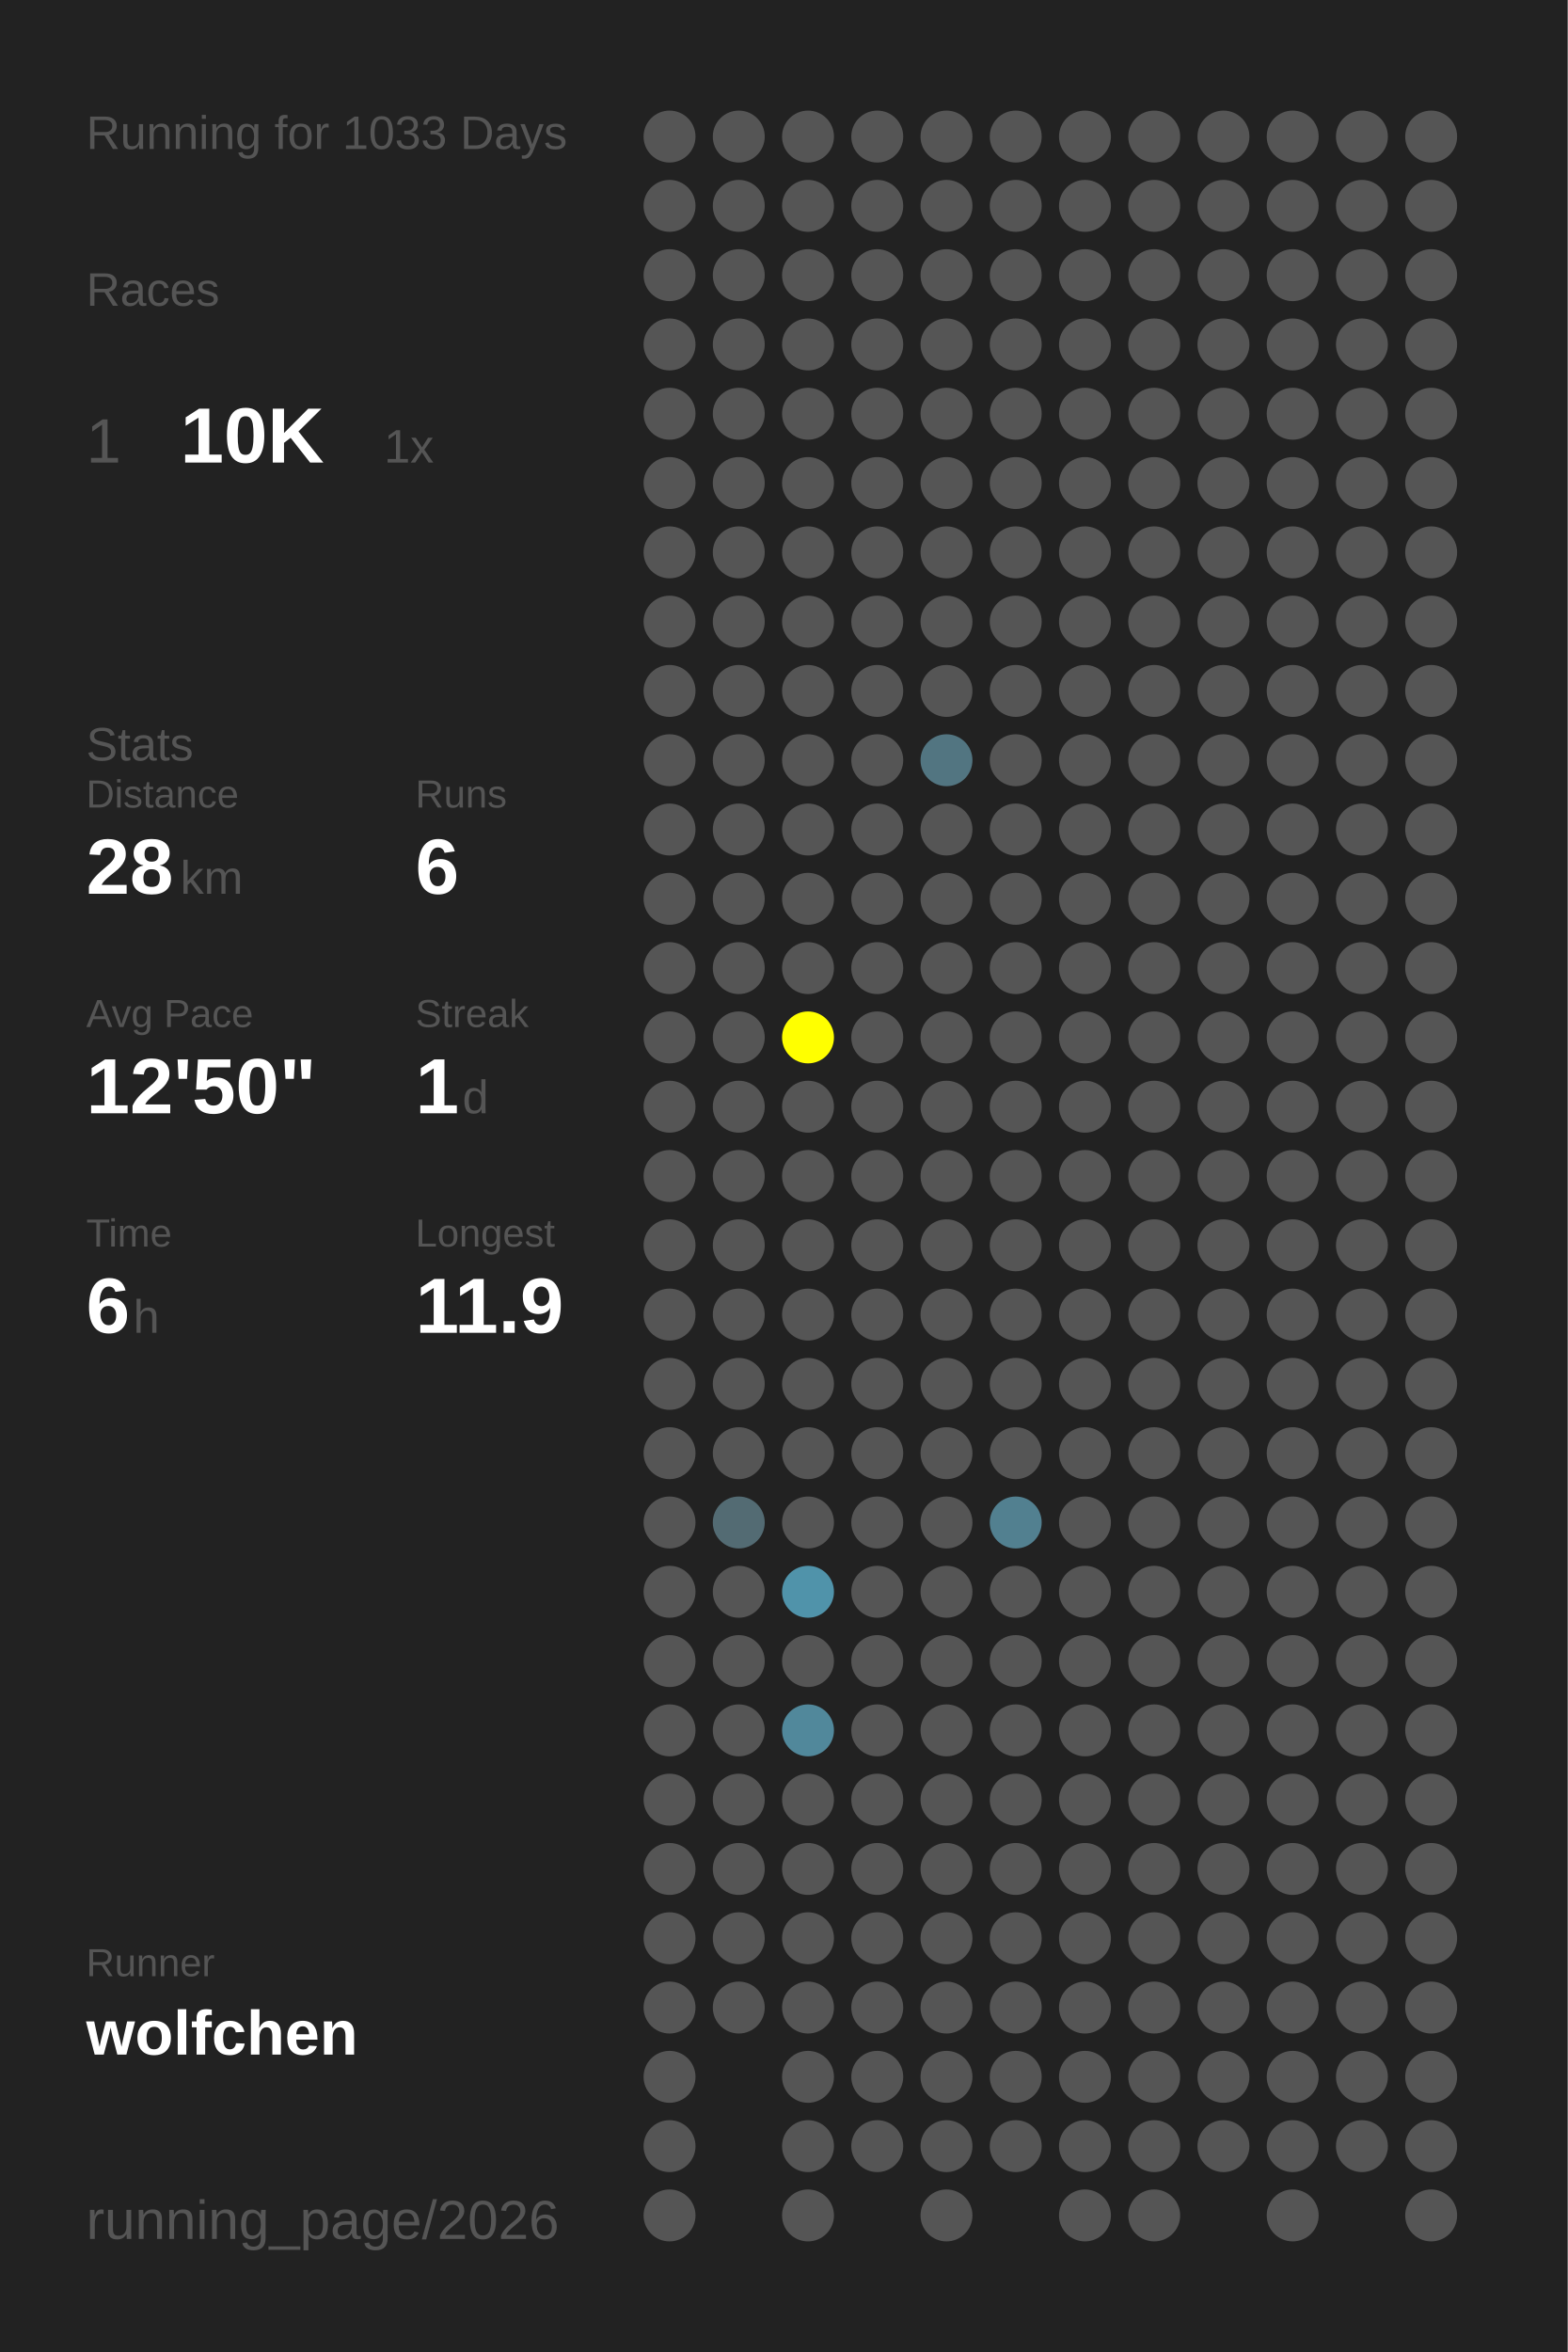
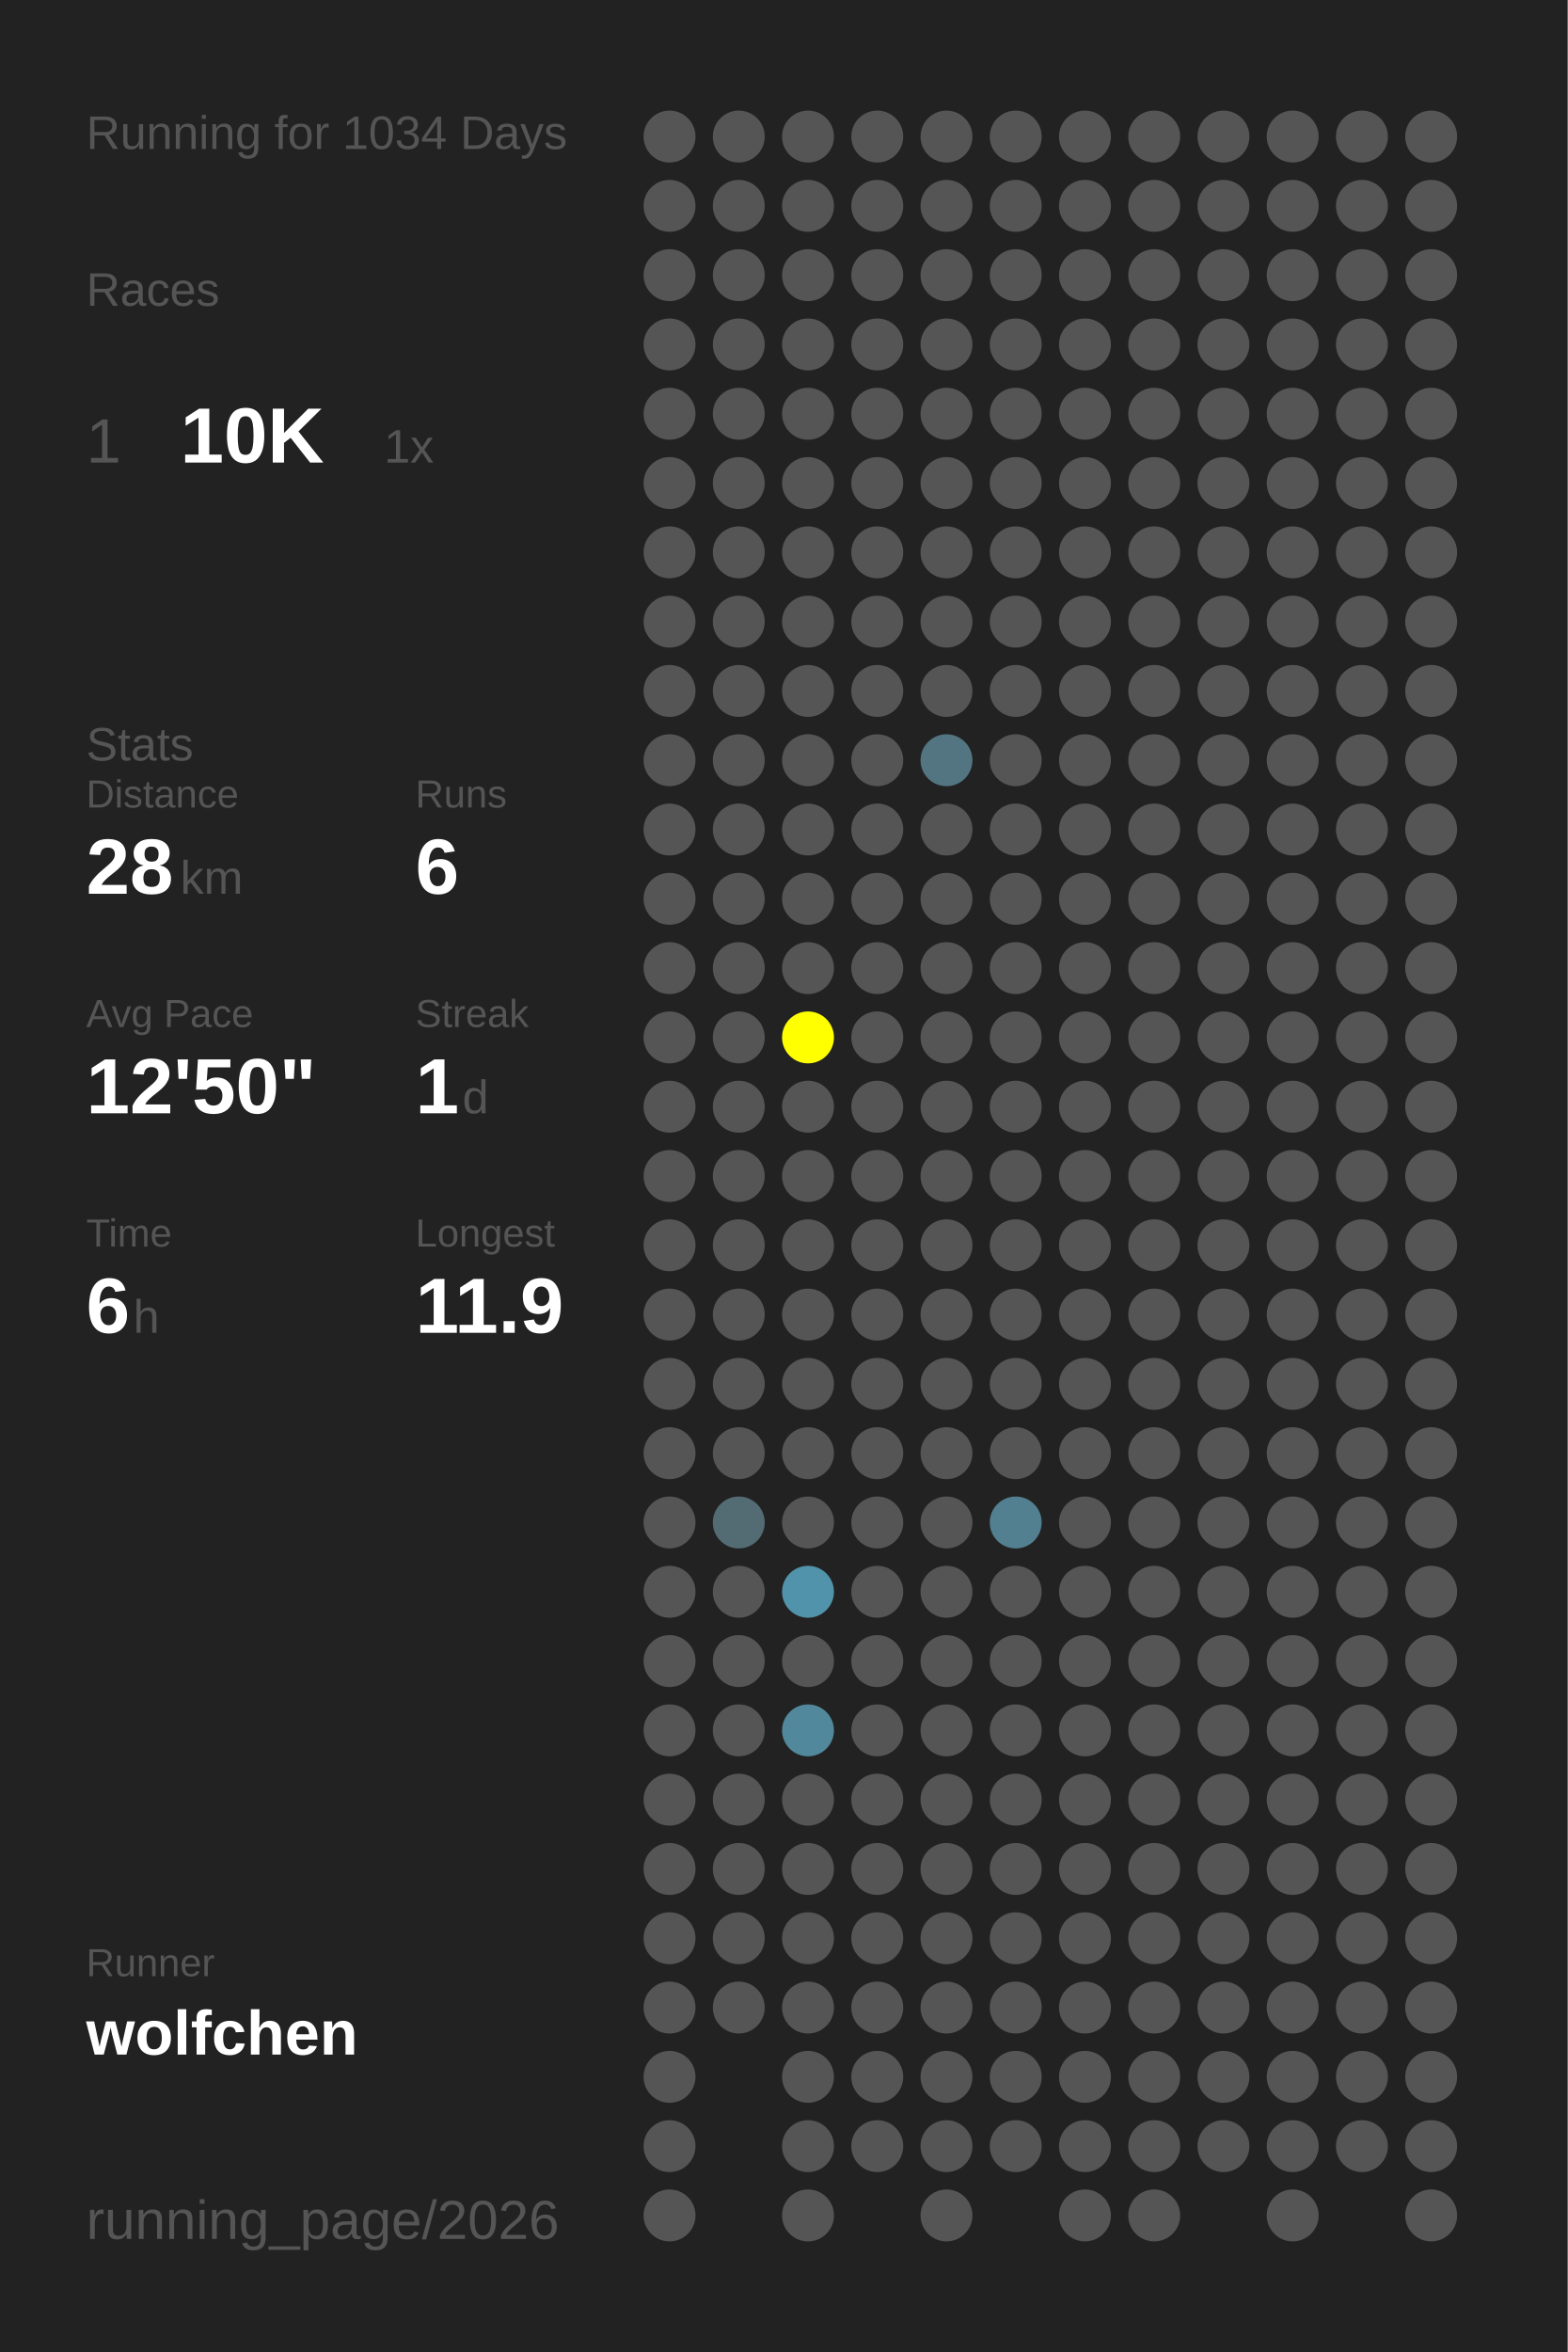
<svg xmlns="http://www.w3.org/2000/svg" baseProfile="full" height="300mm" version="1.1" viewBox="0,0,200,300" width="200mm">
  <defs />
  <rect fill="#222222" height="300" width="200" x="0" y="0" />
-   <text fill="#555555" style="font-size:6px; font-family:Arial;" x="11" y="19">Running for 1033 Days</text>
+   <text fill="#555555" style="font-size:6px; font-family:Arial;" x="11" y="19">Running for 1034 Days</text>
  <text fill="#555555" style="font-size:6px; font-family:Arial;" x="11" y="39">Races</text>
  <text fill="#555555" style="font-size:8px; font-family:Arial;" x="11" y="59">1</text>
  <text fill="#FFFFFF" style="font-size:10px; font-family:Arial; font-weight:bold;" x="23" y="59">10K</text>
  <text fill="#555555" style="font-size:6px; font-family:Arial;" x="49" y="59">1x</text>
  <text fill="#555555" style="font-size:6px; font-family:Arial;" x="11" y="97">Stats</text>
  <text fill="#555555" style="font-size:5px; font-family:Arial;" x="11" y="103">Distance</text>
  <text fill="#FFFFFF" style="font-size:10px; font-family:Arial; font-weight:bold;" x="11" y="114">28</text>
  <text fill="#555555" style="font-size:6px; font-family:Arial;" x="23" y="114">km</text>
  <text fill="#555555" style="font-size:5px; font-family:Arial;" x="53" y="103">Runs</text>
  <text fill="#FFFFFF" style="font-size:10px; font-family:Arial; font-weight:bold;" x="53" y="114">6</text>
  <text fill="#555555" style="font-size:5px; font-family:Arial;" x="11" y="131">Avg Pace</text>
  <text fill="#FFFFFF" style="font-size:10px; font-family:Arial; font-weight:bold;" x="11" y="142">12'50"</text>
  <text fill="#555555" style="font-size:5px; font-family:Arial;" x="53" y="131">Streak</text>
  <text fill="#FFFFFF" style="font-size:10px; font-family:Arial; font-weight:bold;" x="53" y="142">1</text>
  <text fill="#555555" style="font-size:6px; font-family:Arial;" x="59" y="142">d</text>
  <text fill="#555555" style="font-size:5px; font-family:Arial;" x="11" y="159">Time</text>
  <text fill="#FFFFFF" style="font-size:10px; font-family:Arial; font-weight:bold;" x="11" y="170">6</text>
  <text fill="#555555" style="font-size:6px; font-family:Arial;" x="17" y="170">h</text>
  <text fill="#555555" style="font-size:5px; font-family:Arial;" x="53" y="159">Longest</text>
  <text fill="#FFFFFF" style="font-size:10px; font-family:Arial; font-weight:bold;" x="53" y="170">11.9</text>
  <text fill="#555555" style="font-size:5px; font-family:Arial;" x="11" y="252.065">Runner</text>
  <text fill="#FFFFFF" style="font-size:8px; font-family:Arial; font-weight:bold;" x="11" y="262.065">wolfchen</text>
  <text fill="#555555" style="font-size:7px; font-family:Arial;" x="11" y="285.581">running_page/2026</text>
  <circle cx="85.417" cy="17.419" fill="#555555" r="3.312" />
  <circle cx="85.417" cy="26.258" fill="#555555" r="3.312" />
  <circle cx="85.417" cy="35.097" fill="#555555" r="3.312" />
  <circle cx="85.417" cy="43.935" fill="#555555" r="3.312" />
  <circle cx="85.417" cy="52.774" fill="#555555" r="3.312" />
  <circle cx="85.417" cy="61.613" fill="#555555" r="3.312" />
  <circle cx="85.417" cy="70.452" fill="#555555" r="3.312" />
  <circle cx="85.417" cy="79.29" fill="#555555" r="3.312" />
  <circle cx="85.417" cy="88.129" fill="#555555" r="3.312" />
  <circle cx="85.417" cy="96.968" fill="#555555" r="3.312" />
  <circle cx="85.417" cy="105.806" fill="#555555" r="3.312" />
  <circle cx="85.417" cy="114.645" fill="#555555" r="3.312" />
  <circle cx="85.417" cy="123.484" fill="#555555" r="3.312" />
  <circle cx="85.417" cy="132.323" fill="#555555" r="3.312" />
  <circle cx="85.417" cy="141.161" fill="#555555" r="3.312" />
  <circle cx="85.417" cy="150" fill="#555555" r="3.312" />
  <circle cx="85.417" cy="158.839" fill="#555555" r="3.312" />
  <circle cx="85.417" cy="167.677" fill="#555555" r="3.312" />
  <circle cx="85.417" cy="176.516" fill="#555555" r="3.312" />
  <circle cx="85.417" cy="185.355" fill="#555555" r="3.312" />
  <circle cx="85.417" cy="194.194" fill="#555555" r="3.312" />
  <circle cx="85.417" cy="203.032" fill="#555555" r="3.312" />
  <circle cx="85.417" cy="211.871" fill="#555555" r="3.312" />
  <circle cx="85.417" cy="220.71" fill="#555555" r="3.312" />
  <circle cx="85.417" cy="229.548" fill="#555555" r="3.312" />
  <circle cx="85.417" cy="238.387" fill="#555555" r="3.312" />
  <circle cx="85.417" cy="247.226" fill="#555555" r="3.312" />
  <circle cx="85.417" cy="256.065" fill="#555555" r="3.312" />
  <circle cx="85.417" cy="264.903" fill="#555555" r="3.312" />
  <circle cx="85.417" cy="273.742" fill="#555555" r="3.312" />
  <circle cx="85.417" cy="282.581" fill="#555555" r="3.312" />
  <circle cx="94.25" cy="17.419" fill="#555555" r="3.312" />
  <circle cx="94.25" cy="26.258" fill="#555555" r="3.312" />
  <circle cx="94.25" cy="35.097" fill="#555555" r="3.312" />
  <circle cx="94.25" cy="43.935" fill="#555555" r="3.312" />
  <circle cx="94.25" cy="52.774" fill="#555555" r="3.312" />
  <circle cx="94.25" cy="61.613" fill="#555555" r="3.312" />
  <circle cx="94.25" cy="70.452" fill="#555555" r="3.312" />
  <circle cx="94.25" cy="79.29" fill="#555555" r="3.312" />
  <circle cx="94.25" cy="88.129" fill="#555555" r="3.312" />
  <circle cx="94.25" cy="96.968" fill="#555555" r="3.312" />
  <circle cx="94.25" cy="105.806" fill="#555555" r="3.312" />
  <circle cx="94.25" cy="114.645" fill="#555555" r="3.312" />
  <circle cx="94.25" cy="123.484" fill="#555555" r="3.312" />
  <circle cx="94.25" cy="132.323" fill="#555555" r="3.312" />
  <circle cx="94.25" cy="141.161" fill="#555555" r="3.312" />
  <circle cx="94.25" cy="150" fill="#555555" r="3.312" />
  <circle cx="94.25" cy="158.839" fill="#555555" r="3.312" />
  <circle cx="94.25" cy="167.677" fill="#555555" r="3.312" />
  <circle cx="94.25" cy="176.516" fill="#555555" r="3.312" />
  <circle cx="94.25" cy="185.355" fill="#555555" r="3.312" />
  <circle cx="94.25" cy="194.194" fill="#536b73" r="3.312" />
  <circle cx="94.25" cy="203.032" fill="#555555" r="3.312" />
  <circle cx="94.25" cy="211.871" fill="#555555" r="3.312" />
  <circle cx="94.25" cy="220.71" fill="#555555" r="3.312" />
  <circle cx="94.25" cy="229.548" fill="#555555" r="3.312" />
  <circle cx="94.25" cy="238.387" fill="#555555" r="3.312" />
  <circle cx="94.25" cy="247.226" fill="#555555" r="3.312" />
  <circle cx="94.25" cy="256.065" fill="#555555" r="3.312" />
  <circle cx="103.083" cy="17.419" fill="#555555" r="3.312" />
  <circle cx="103.083" cy="26.258" fill="#555555" r="3.312" />
  <circle cx="103.083" cy="35.097" fill="#555555" r="3.312" />
  <circle cx="103.083" cy="43.935" fill="#555555" r="3.312" />
  <circle cx="103.083" cy="52.774" fill="#555555" r="3.312" />
  <circle cx="103.083" cy="61.613" fill="#555555" r="3.312" />
  <circle cx="103.083" cy="70.452" fill="#555555" r="3.312" />
  <circle cx="103.083" cy="79.29" fill="#555555" r="3.312" />
  <circle cx="103.083" cy="88.129" fill="#555555" r="3.312" />
  <circle cx="103.083" cy="96.968" fill="#555555" r="3.312" />
  <circle cx="103.083" cy="105.806" fill="#555555" r="3.312" />
  <circle cx="103.083" cy="114.645" fill="#555555" r="3.312" />
  <circle cx="103.083" cy="123.484" fill="#555555" r="3.312" />
  <circle cx="103.083" cy="132.323" fill="#FFFF00" r="3.312" />
  <circle cx="103.083" cy="141.161" fill="#555555" r="3.312" />
  <circle cx="103.083" cy="150" fill="#555555" r="3.312" />
  <circle cx="103.083" cy="158.839" fill="#555555" r="3.312" />
  <circle cx="103.083" cy="167.677" fill="#555555" r="3.312" />
  <circle cx="103.083" cy="176.516" fill="#555555" r="3.312" />
  <circle cx="103.083" cy="185.355" fill="#555555" r="3.312" />
  <circle cx="103.083" cy="194.194" fill="#555555" r="3.312" />
  <circle cx="103.083" cy="203.032" fill="#5093aa" r="3.312" />
  <circle cx="103.083" cy="211.871" fill="#555555" r="3.312" />
  <circle cx="103.083" cy="220.71" fill="#51889b" r="3.312" />
  <circle cx="103.083" cy="229.548" fill="#555555" r="3.312" />
  <circle cx="103.083" cy="238.387" fill="#555555" r="3.312" />
  <circle cx="103.083" cy="247.226" fill="#555555" r="3.312" />
  <circle cx="103.083" cy="256.065" fill="#555555" r="3.312" />
  <circle cx="103.083" cy="264.903" fill="#555555" r="3.312" />
  <circle cx="103.083" cy="273.742" fill="#555555" r="3.312" />
  <circle cx="103.083" cy="282.581" fill="#555555" r="3.312" />
  <circle cx="111.917" cy="17.419" fill="#555555" r="3.312" />
  <circle cx="111.917" cy="26.258" fill="#555555" r="3.312" />
  <circle cx="111.917" cy="35.097" fill="#555555" r="3.312" />
  <circle cx="111.917" cy="43.935" fill="#555555" r="3.312" />
  <circle cx="111.917" cy="52.774" fill="#555555" r="3.312" />
  <circle cx="111.917" cy="61.613" fill="#555555" r="3.312" />
  <circle cx="111.917" cy="70.452" fill="#555555" r="3.312" />
  <circle cx="111.917" cy="79.29" fill="#555555" r="3.312" />
  <circle cx="111.917" cy="88.129" fill="#555555" r="3.312" />
  <circle cx="111.917" cy="96.968" fill="#555555" r="3.312" />
  <circle cx="111.917" cy="105.806" fill="#555555" r="3.312" />
  <circle cx="111.917" cy="114.645" fill="#555555" r="3.312" />
  <circle cx="111.917" cy="123.484" fill="#555555" r="3.312" />
  <circle cx="111.917" cy="132.323" fill="#555555" r="3.312" />
  <circle cx="111.917" cy="141.161" fill="#555555" r="3.312" />
  <circle cx="111.917" cy="150" fill="#555555" r="3.312" />
  <circle cx="111.917" cy="158.839" fill="#555555" r="3.312" />
  <circle cx="111.917" cy="167.677" fill="#555555" r="3.312" />
  <circle cx="111.917" cy="176.516" fill="#555555" r="3.312" />
  <circle cx="111.917" cy="185.355" fill="#555555" r="3.312" />
  <circle cx="111.917" cy="194.194" fill="#555555" r="3.312" />
  <circle cx="111.917" cy="203.032" fill="#555555" r="3.312" />
  <circle cx="111.917" cy="211.871" fill="#555555" r="3.312" />
  <circle cx="111.917" cy="220.71" fill="#555555" r="3.312" />
  <circle cx="111.917" cy="229.548" fill="#555555" r="3.312" />
  <circle cx="111.917" cy="238.387" fill="#555555" r="3.312" />
  <circle cx="111.917" cy="247.226" fill="#555555" r="3.312" />
  <circle cx="111.917" cy="256.065" fill="#555555" r="3.312" />
  <circle cx="111.917" cy="264.903" fill="#555555" r="3.312" />
  <circle cx="111.917" cy="273.742" fill="#555555" r="3.312" />
  <circle cx="120.75" cy="17.419" fill="#555555" r="3.312" />
  <circle cx="120.75" cy="26.258" fill="#555555" r="3.312" />
  <circle cx="120.75" cy="35.097" fill="#555555" r="3.312" />
  <circle cx="120.75" cy="43.935" fill="#555555" r="3.312" />
  <circle cx="120.75" cy="52.774" fill="#555555" r="3.312" />
  <circle cx="120.75" cy="61.613" fill="#555555" r="3.312" />
  <circle cx="120.75" cy="70.452" fill="#555555" r="3.312" />
  <circle cx="120.75" cy="79.29" fill="#555555" r="3.312" />
  <circle cx="120.75" cy="88.129" fill="#555555" r="3.312" />
  <circle cx="120.75" cy="96.968" fill="#527581" r="3.312" />
  <circle cx="120.75" cy="105.806" fill="#555555" r="3.312" />
  <circle cx="120.75" cy="114.645" fill="#555555" r="3.312" />
  <circle cx="120.75" cy="123.484" fill="#555555" r="3.312" />
  <circle cx="120.75" cy="132.323" fill="#555555" r="3.312" />
  <circle cx="120.75" cy="141.161" fill="#555555" r="3.312" />
  <circle cx="120.75" cy="150" fill="#555555" r="3.312" />
  <circle cx="120.75" cy="158.839" fill="#555555" r="3.312" />
  <circle cx="120.75" cy="167.677" fill="#555555" r="3.312" />
  <circle cx="120.75" cy="176.516" fill="#555555" r="3.312" />
  <circle cx="120.75" cy="185.355" fill="#555555" r="3.312" />
  <circle cx="120.75" cy="194.194" fill="#555555" r="3.312" />
  <circle cx="120.75" cy="203.032" fill="#555555" r="3.312" />
  <circle cx="120.75" cy="211.871" fill="#555555" r="3.312" />
  <circle cx="120.75" cy="220.71" fill="#555555" r="3.312" />
  <circle cx="120.75" cy="229.548" fill="#555555" r="3.312" />
  <circle cx="120.75" cy="238.387" fill="#555555" r="3.312" />
  <circle cx="120.75" cy="247.226" fill="#555555" r="3.312" />
  <circle cx="120.75" cy="256.065" fill="#555555" r="3.312" />
  <circle cx="120.75" cy="264.903" fill="#555555" r="3.312" />
  <circle cx="120.75" cy="273.742" fill="#555555" r="3.312" />
  <circle cx="120.75" cy="282.581" fill="#555555" r="3.312" />
  <circle cx="129.583" cy="17.419" fill="#555555" r="3.312" />
  <circle cx="129.583" cy="26.258" fill="#555555" r="3.312" />
  <circle cx="129.583" cy="35.097" fill="#555555" r="3.312" />
  <circle cx="129.583" cy="43.935" fill="#555555" r="3.312" />
  <circle cx="129.583" cy="52.774" fill="#555555" r="3.312" />
  <circle cx="129.583" cy="61.613" fill="#555555" r="3.312" />
  <circle cx="129.583" cy="70.452" fill="#555555" r="3.312" />
  <circle cx="129.583" cy="79.29" fill="#555555" r="3.312" />
  <circle cx="129.583" cy="88.129" fill="#555555" r="3.312" />
  <circle cx="129.583" cy="96.968" fill="#555555" r="3.312" />
  <circle cx="129.583" cy="105.806" fill="#555555" r="3.312" />
  <circle cx="129.583" cy="114.645" fill="#555555" r="3.312" />
  <circle cx="129.583" cy="123.484" fill="#555555" r="3.312" />
  <circle cx="129.583" cy="132.323" fill="#555555" r="3.312" />
  <circle cx="129.583" cy="141.161" fill="#555555" r="3.312" />
  <circle cx="129.583" cy="150" fill="#555555" r="3.312" />
  <circle cx="129.583" cy="158.839" fill="#555555" r="3.312" />
  <circle cx="129.583" cy="167.677" fill="#555555" r="3.312" />
  <circle cx="129.583" cy="176.516" fill="#555555" r="3.312" />
  <circle cx="129.583" cy="185.355" fill="#555555" r="3.312" />
  <circle cx="129.583" cy="194.194" fill="#528090" r="3.312" />
  <circle cx="129.583" cy="203.032" fill="#555555" r="3.312" />
  <circle cx="129.583" cy="211.871" fill="#555555" r="3.312" />
  <circle cx="129.583" cy="220.71" fill="#555555" r="3.312" />
  <circle cx="129.583" cy="229.548" fill="#555555" r="3.312" />
  <circle cx="129.583" cy="238.387" fill="#555555" r="3.312" />
  <circle cx="129.583" cy="247.226" fill="#555555" r="3.312" />
  <circle cx="129.583" cy="256.065" fill="#555555" r="3.312" />
  <circle cx="129.583" cy="264.903" fill="#555555" r="3.312" />
  <circle cx="129.583" cy="273.742" fill="#555555" r="3.312" />
  <circle cx="138.417" cy="17.419" fill="#555555" r="3.312" />
  <circle cx="138.417" cy="26.258" fill="#555555" r="3.312" />
  <circle cx="138.417" cy="35.097" fill="#555555" r="3.312" />
  <circle cx="138.417" cy="43.935" fill="#555555" r="3.312" />
  <circle cx="138.417" cy="52.774" fill="#555555" r="3.312" />
  <circle cx="138.417" cy="61.613" fill="#555555" r="3.312" />
  <circle cx="138.417" cy="70.452" fill="#555555" r="3.312" />
  <circle cx="138.417" cy="79.29" fill="#555555" r="3.312" />
  <circle cx="138.417" cy="88.129" fill="#555555" r="3.312" />
  <circle cx="138.417" cy="96.968" fill="#555555" r="3.312" />
  <circle cx="138.417" cy="105.806" fill="#555555" r="3.312" />
  <circle cx="138.417" cy="114.645" fill="#555555" r="3.312" />
  <circle cx="138.417" cy="123.484" fill="#555555" r="3.312" />
  <circle cx="138.417" cy="132.323" fill="#555555" r="3.312" />
  <circle cx="138.417" cy="141.161" fill="#555555" r="3.312" />
  <circle cx="138.417" cy="150" fill="#555555" r="3.312" />
  <circle cx="138.417" cy="158.839" fill="#555555" r="3.312" />
  <circle cx="138.417" cy="167.677" fill="#555555" r="3.312" />
  <circle cx="138.417" cy="176.516" fill="#555555" r="3.312" />
  <circle cx="138.417" cy="185.355" fill="#555555" r="3.312" />
  <circle cx="138.417" cy="194.194" fill="#555555" r="3.312" />
  <circle cx="138.417" cy="203.032" fill="#555555" r="3.312" />
  <circle cx="138.417" cy="211.871" fill="#555555" r="3.312" />
  <circle cx="138.417" cy="220.71" fill="#555555" r="3.312" />
  <circle cx="138.417" cy="229.548" fill="#555555" r="3.312" />
  <circle cx="138.417" cy="238.387" fill="#555555" r="3.312" />
  <circle cx="138.417" cy="247.226" fill="#555555" r="3.312" />
  <circle cx="138.417" cy="256.065" fill="#555555" r="3.312" />
  <circle cx="138.417" cy="264.903" fill="#555555" r="3.312" />
  <circle cx="138.417" cy="273.742" fill="#555555" r="3.312" />
  <circle cx="138.417" cy="282.581" fill="#555555" r="3.312" />
  <circle cx="147.25" cy="17.419" fill="#555555" r="3.312" />
  <circle cx="147.25" cy="26.258" fill="#555555" r="3.312" />
  <circle cx="147.25" cy="35.097" fill="#555555" r="3.312" />
  <circle cx="147.25" cy="43.935" fill="#555555" r="3.312" />
  <circle cx="147.25" cy="52.774" fill="#555555" r="3.312" />
  <circle cx="147.25" cy="61.613" fill="#555555" r="3.312" />
  <circle cx="147.25" cy="70.452" fill="#555555" r="3.312" />
  <circle cx="147.25" cy="79.29" fill="#555555" r="3.312" />
  <circle cx="147.25" cy="88.129" fill="#555555" r="3.312" />
  <circle cx="147.25" cy="96.968" fill="#555555" r="3.312" />
  <circle cx="147.25" cy="105.806" fill="#555555" r="3.312" />
  <circle cx="147.25" cy="114.645" fill="#555555" r="3.312" />
  <circle cx="147.25" cy="123.484" fill="#555555" r="3.312" />
  <circle cx="147.25" cy="132.323" fill="#555555" r="3.312" />
  <circle cx="147.25" cy="141.161" fill="#555555" r="3.312" />
  <circle cx="147.25" cy="150" fill="#555555" r="3.312" />
  <circle cx="147.25" cy="158.839" fill="#555555" r="3.312" />
  <circle cx="147.25" cy="167.677" fill="#555555" r="3.312" />
  <circle cx="147.25" cy="176.516" fill="#555555" r="3.312" />
  <circle cx="147.25" cy="185.355" fill="#555555" r="3.312" />
  <circle cx="147.25" cy="194.194" fill="#555555" r="3.312" />
  <circle cx="147.25" cy="203.032" fill="#555555" r="3.312" />
  <circle cx="147.25" cy="211.871" fill="#555555" r="3.312" />
  <circle cx="147.25" cy="220.71" fill="#555555" r="3.312" />
  <circle cx="147.25" cy="229.548" fill="#555555" r="3.312" />
  <circle cx="147.25" cy="238.387" fill="#555555" r="3.312" />
  <circle cx="147.25" cy="247.226" fill="#555555" r="3.312" />
  <circle cx="147.25" cy="256.065" fill="#555555" r="3.312" />
  <circle cx="147.25" cy="264.903" fill="#555555" r="3.312" />
  <circle cx="147.25" cy="273.742" fill="#555555" r="3.312" />
  <circle cx="147.25" cy="282.581" fill="#555555" r="3.312" />
  <circle cx="156.083" cy="17.419" fill="#555555" r="3.312" />
  <circle cx="156.083" cy="26.258" fill="#555555" r="3.312" />
  <circle cx="156.083" cy="35.097" fill="#555555" r="3.312" />
  <circle cx="156.083" cy="43.935" fill="#555555" r="3.312" />
  <circle cx="156.083" cy="52.774" fill="#555555" r="3.312" />
  <circle cx="156.083" cy="61.613" fill="#555555" r="3.312" />
  <circle cx="156.083" cy="70.452" fill="#555555" r="3.312" />
  <circle cx="156.083" cy="79.29" fill="#555555" r="3.312" />
  <circle cx="156.083" cy="88.129" fill="#555555" r="3.312" />
  <circle cx="156.083" cy="96.968" fill="#555555" r="3.312" />
  <circle cx="156.083" cy="105.806" fill="#555555" r="3.312" />
  <circle cx="156.083" cy="114.645" fill="#555555" r="3.312" />
  <circle cx="156.083" cy="123.484" fill="#555555" r="3.312" />
  <circle cx="156.083" cy="132.323" fill="#555555" r="3.312" />
  <circle cx="156.083" cy="141.161" fill="#555555" r="3.312" />
  <circle cx="156.083" cy="150" fill="#555555" r="3.312" />
  <circle cx="156.083" cy="158.839" fill="#555555" r="3.312" />
  <circle cx="156.083" cy="167.677" fill="#555555" r="3.312" />
  <circle cx="156.083" cy="176.516" fill="#555555" r="3.312" />
  <circle cx="156.083" cy="185.355" fill="#555555" r="3.312" />
  <circle cx="156.083" cy="194.194" fill="#555555" r="3.312" />
  <circle cx="156.083" cy="203.032" fill="#555555" r="3.312" />
  <circle cx="156.083" cy="211.871" fill="#555555" r="3.312" />
  <circle cx="156.083" cy="220.71" fill="#555555" r="3.312" />
  <circle cx="156.083" cy="229.548" fill="#555555" r="3.312" />
  <circle cx="156.083" cy="238.387" fill="#555555" r="3.312" />
  <circle cx="156.083" cy="247.226" fill="#555555" r="3.312" />
  <circle cx="156.083" cy="256.065" fill="#555555" r="3.312" />
  <circle cx="156.083" cy="264.903" fill="#555555" r="3.312" />
  <circle cx="156.083" cy="273.742" fill="#555555" r="3.312" />
  <circle cx="164.917" cy="17.419" fill="#555555" r="3.312" />
  <circle cx="164.917" cy="26.258" fill="#555555" r="3.312" />
  <circle cx="164.917" cy="35.097" fill="#555555" r="3.312" />
  <circle cx="164.917" cy="43.935" fill="#555555" r="3.312" />
  <circle cx="164.917" cy="52.774" fill="#555555" r="3.312" />
  <circle cx="164.917" cy="61.613" fill="#555555" r="3.312" />
  <circle cx="164.917" cy="70.452" fill="#555555" r="3.312" />
  <circle cx="164.917" cy="79.29" fill="#555555" r="3.312" />
  <circle cx="164.917" cy="88.129" fill="#555555" r="3.312" />
  <circle cx="164.917" cy="96.968" fill="#555555" r="3.312" />
  <circle cx="164.917" cy="105.806" fill="#555555" r="3.312" />
  <circle cx="164.917" cy="114.645" fill="#555555" r="3.312" />
  <circle cx="164.917" cy="123.484" fill="#555555" r="3.312" />
  <circle cx="164.917" cy="132.323" fill="#555555" r="3.312" />
  <circle cx="164.917" cy="141.161" fill="#555555" r="3.312" />
  <circle cx="164.917" cy="150" fill="#555555" r="3.312" />
  <circle cx="164.917" cy="158.839" fill="#555555" r="3.312" />
  <circle cx="164.917" cy="167.677" fill="#555555" r="3.312" />
  <circle cx="164.917" cy="176.516" fill="#555555" r="3.312" />
  <circle cx="164.917" cy="185.355" fill="#555555" r="3.312" />
  <circle cx="164.917" cy="194.194" fill="#555555" r="3.312" />
  <circle cx="164.917" cy="203.032" fill="#555555" r="3.312" />
  <circle cx="164.917" cy="211.871" fill="#555555" r="3.312" />
  <circle cx="164.917" cy="220.71" fill="#555555" r="3.312" />
  <circle cx="164.917" cy="229.548" fill="#555555" r="3.312" />
  <circle cx="164.917" cy="238.387" fill="#555555" r="3.312" />
  <circle cx="164.917" cy="247.226" fill="#555555" r="3.312" />
  <circle cx="164.917" cy="256.065" fill="#555555" r="3.312" />
  <circle cx="164.917" cy="264.903" fill="#555555" r="3.312" />
  <circle cx="164.917" cy="273.742" fill="#555555" r="3.312" />
  <circle cx="164.917" cy="282.581" fill="#555555" r="3.312" />
  <circle cx="173.75" cy="17.419" fill="#555555" r="3.312" />
  <circle cx="173.75" cy="26.258" fill="#555555" r="3.312" />
  <circle cx="173.75" cy="35.097" fill="#555555" r="3.312" />
  <circle cx="173.75" cy="43.935" fill="#555555" r="3.312" />
  <circle cx="173.75" cy="52.774" fill="#555555" r="3.312" />
  <circle cx="173.75" cy="61.613" fill="#555555" r="3.312" />
  <circle cx="173.75" cy="70.452" fill="#555555" r="3.312" />
  <circle cx="173.75" cy="79.29" fill="#555555" r="3.312" />
  <circle cx="173.75" cy="88.129" fill="#555555" r="3.312" />
  <circle cx="173.75" cy="96.968" fill="#555555" r="3.312" />
  <circle cx="173.75" cy="105.806" fill="#555555" r="3.312" />
  <circle cx="173.75" cy="114.645" fill="#555555" r="3.312" />
  <circle cx="173.75" cy="123.484" fill="#555555" r="3.312" />
  <circle cx="173.75" cy="132.323" fill="#555555" r="3.312" />
  <circle cx="173.75" cy="141.161" fill="#555555" r="3.312" />
  <circle cx="173.75" cy="150" fill="#555555" r="3.312" />
  <circle cx="173.75" cy="158.839" fill="#555555" r="3.312" />
  <circle cx="173.75" cy="167.677" fill="#555555" r="3.312" />
  <circle cx="173.75" cy="176.516" fill="#555555" r="3.312" />
  <circle cx="173.75" cy="185.355" fill="#555555" r="3.312" />
  <circle cx="173.75" cy="194.194" fill="#555555" r="3.312" />
  <circle cx="173.75" cy="203.032" fill="#555555" r="3.312" />
  <circle cx="173.75" cy="211.871" fill="#555555" r="3.312" />
  <circle cx="173.75" cy="220.71" fill="#555555" r="3.312" />
  <circle cx="173.75" cy="229.548" fill="#555555" r="3.312" />
  <circle cx="173.75" cy="238.387" fill="#555555" r="3.312" />
  <circle cx="173.75" cy="247.226" fill="#555555" r="3.312" />
  <circle cx="173.75" cy="256.065" fill="#555555" r="3.312" />
  <circle cx="173.75" cy="264.903" fill="#555555" r="3.312" />
  <circle cx="173.75" cy="273.742" fill="#555555" r="3.312" />
  <circle cx="182.583" cy="17.419" fill="#555555" r="3.312" />
  <circle cx="182.583" cy="26.258" fill="#555555" r="3.312" />
  <circle cx="182.583" cy="35.097" fill="#555555" r="3.312" />
  <circle cx="182.583" cy="43.935" fill="#555555" r="3.312" />
  <circle cx="182.583" cy="52.774" fill="#555555" r="3.312" />
  <circle cx="182.583" cy="61.613" fill="#555555" r="3.312" />
  <circle cx="182.583" cy="70.452" fill="#555555" r="3.312" />
  <circle cx="182.583" cy="79.29" fill="#555555" r="3.312" />
  <circle cx="182.583" cy="88.129" fill="#555555" r="3.312" />
  <circle cx="182.583" cy="96.968" fill="#555555" r="3.312" />
  <circle cx="182.583" cy="105.806" fill="#555555" r="3.312" />
  <circle cx="182.583" cy="114.645" fill="#555555" r="3.312" />
  <circle cx="182.583" cy="123.484" fill="#555555" r="3.312" />
  <circle cx="182.583" cy="132.323" fill="#555555" r="3.312" />
  <circle cx="182.583" cy="141.161" fill="#555555" r="3.312" />
  <circle cx="182.583" cy="150" fill="#555555" r="3.312" />
  <circle cx="182.583" cy="158.839" fill="#555555" r="3.312" />
  <circle cx="182.583" cy="167.677" fill="#555555" r="3.312" />
  <circle cx="182.583" cy="176.516" fill="#555555" r="3.312" />
  <circle cx="182.583" cy="185.355" fill="#555555" r="3.312" />
  <circle cx="182.583" cy="194.194" fill="#555555" r="3.312" />
  <circle cx="182.583" cy="203.032" fill="#555555" r="3.312" />
  <circle cx="182.583" cy="211.871" fill="#555555" r="3.312" />
  <circle cx="182.583" cy="220.71" fill="#555555" r="3.312" />
  <circle cx="182.583" cy="229.548" fill="#555555" r="3.312" />
  <circle cx="182.583" cy="238.387" fill="#555555" r="3.312" />
  <circle cx="182.583" cy="247.226" fill="#555555" r="3.312" />
  <circle cx="182.583" cy="256.065" fill="#555555" r="3.312" />
  <circle cx="182.583" cy="264.903" fill="#555555" r="3.312" />
  <circle cx="182.583" cy="273.742" fill="#555555" r="3.312" />
  <circle cx="182.583" cy="282.581" fill="#555555" r="3.312" />
</svg>
